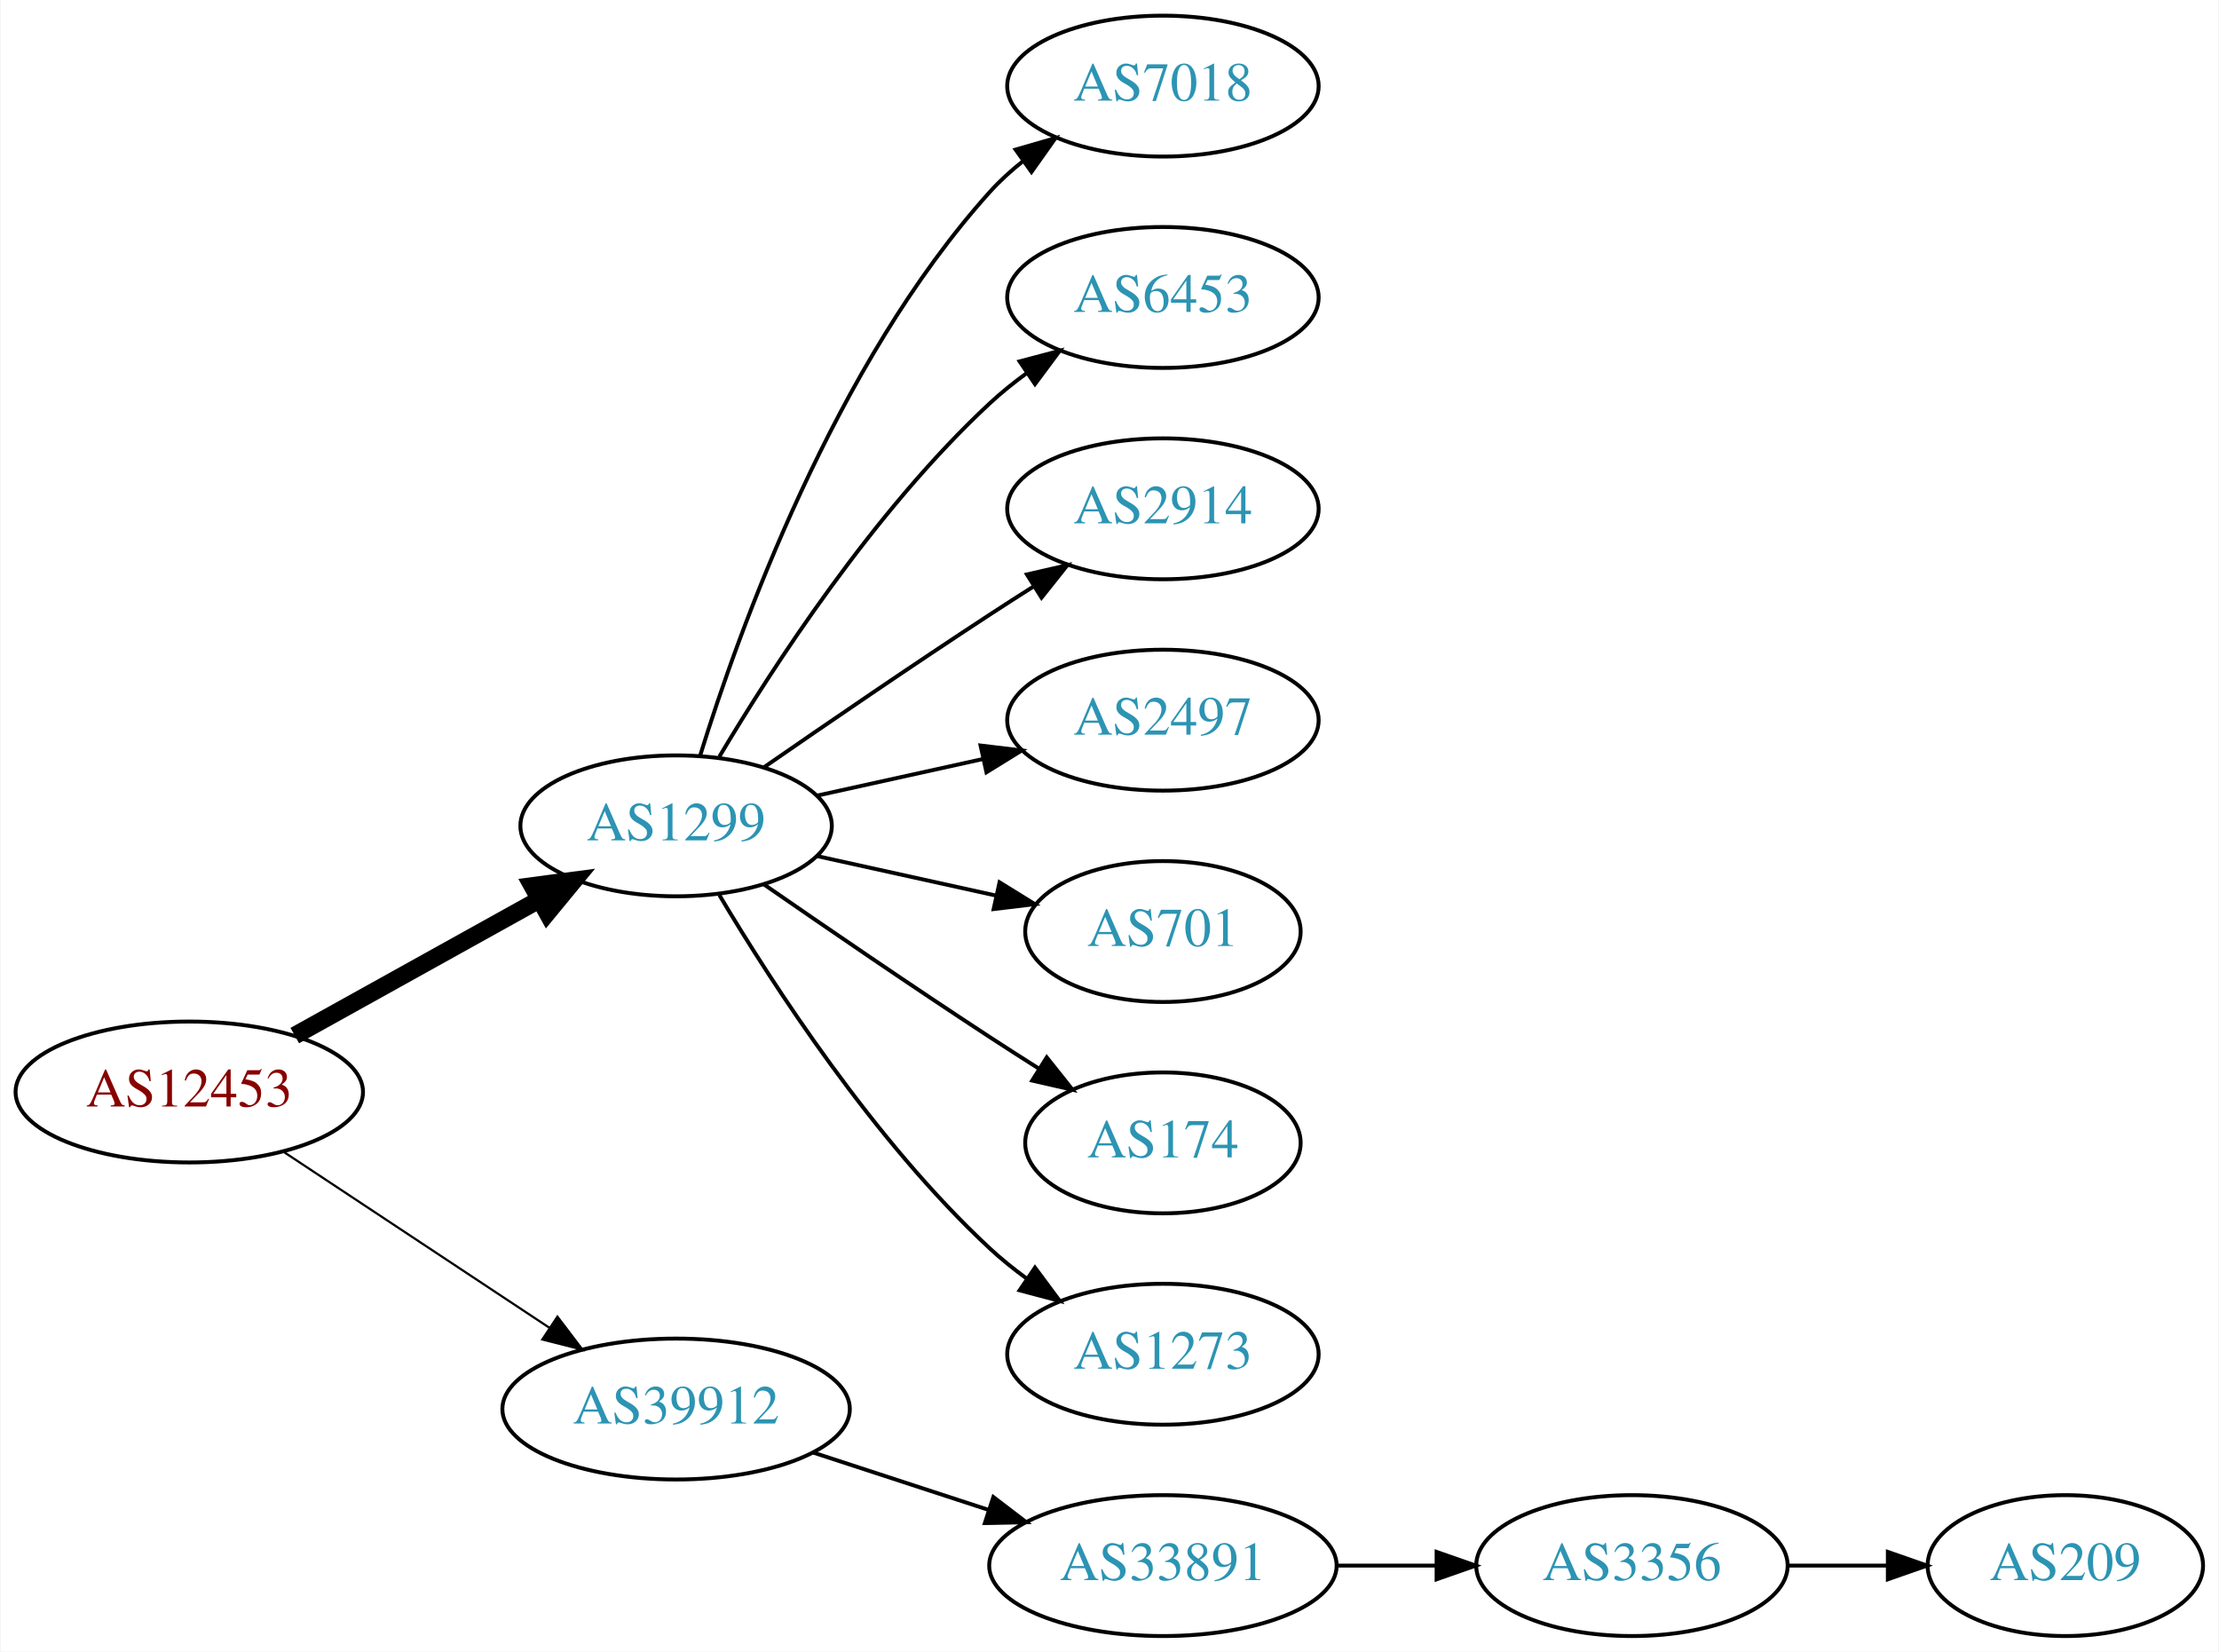
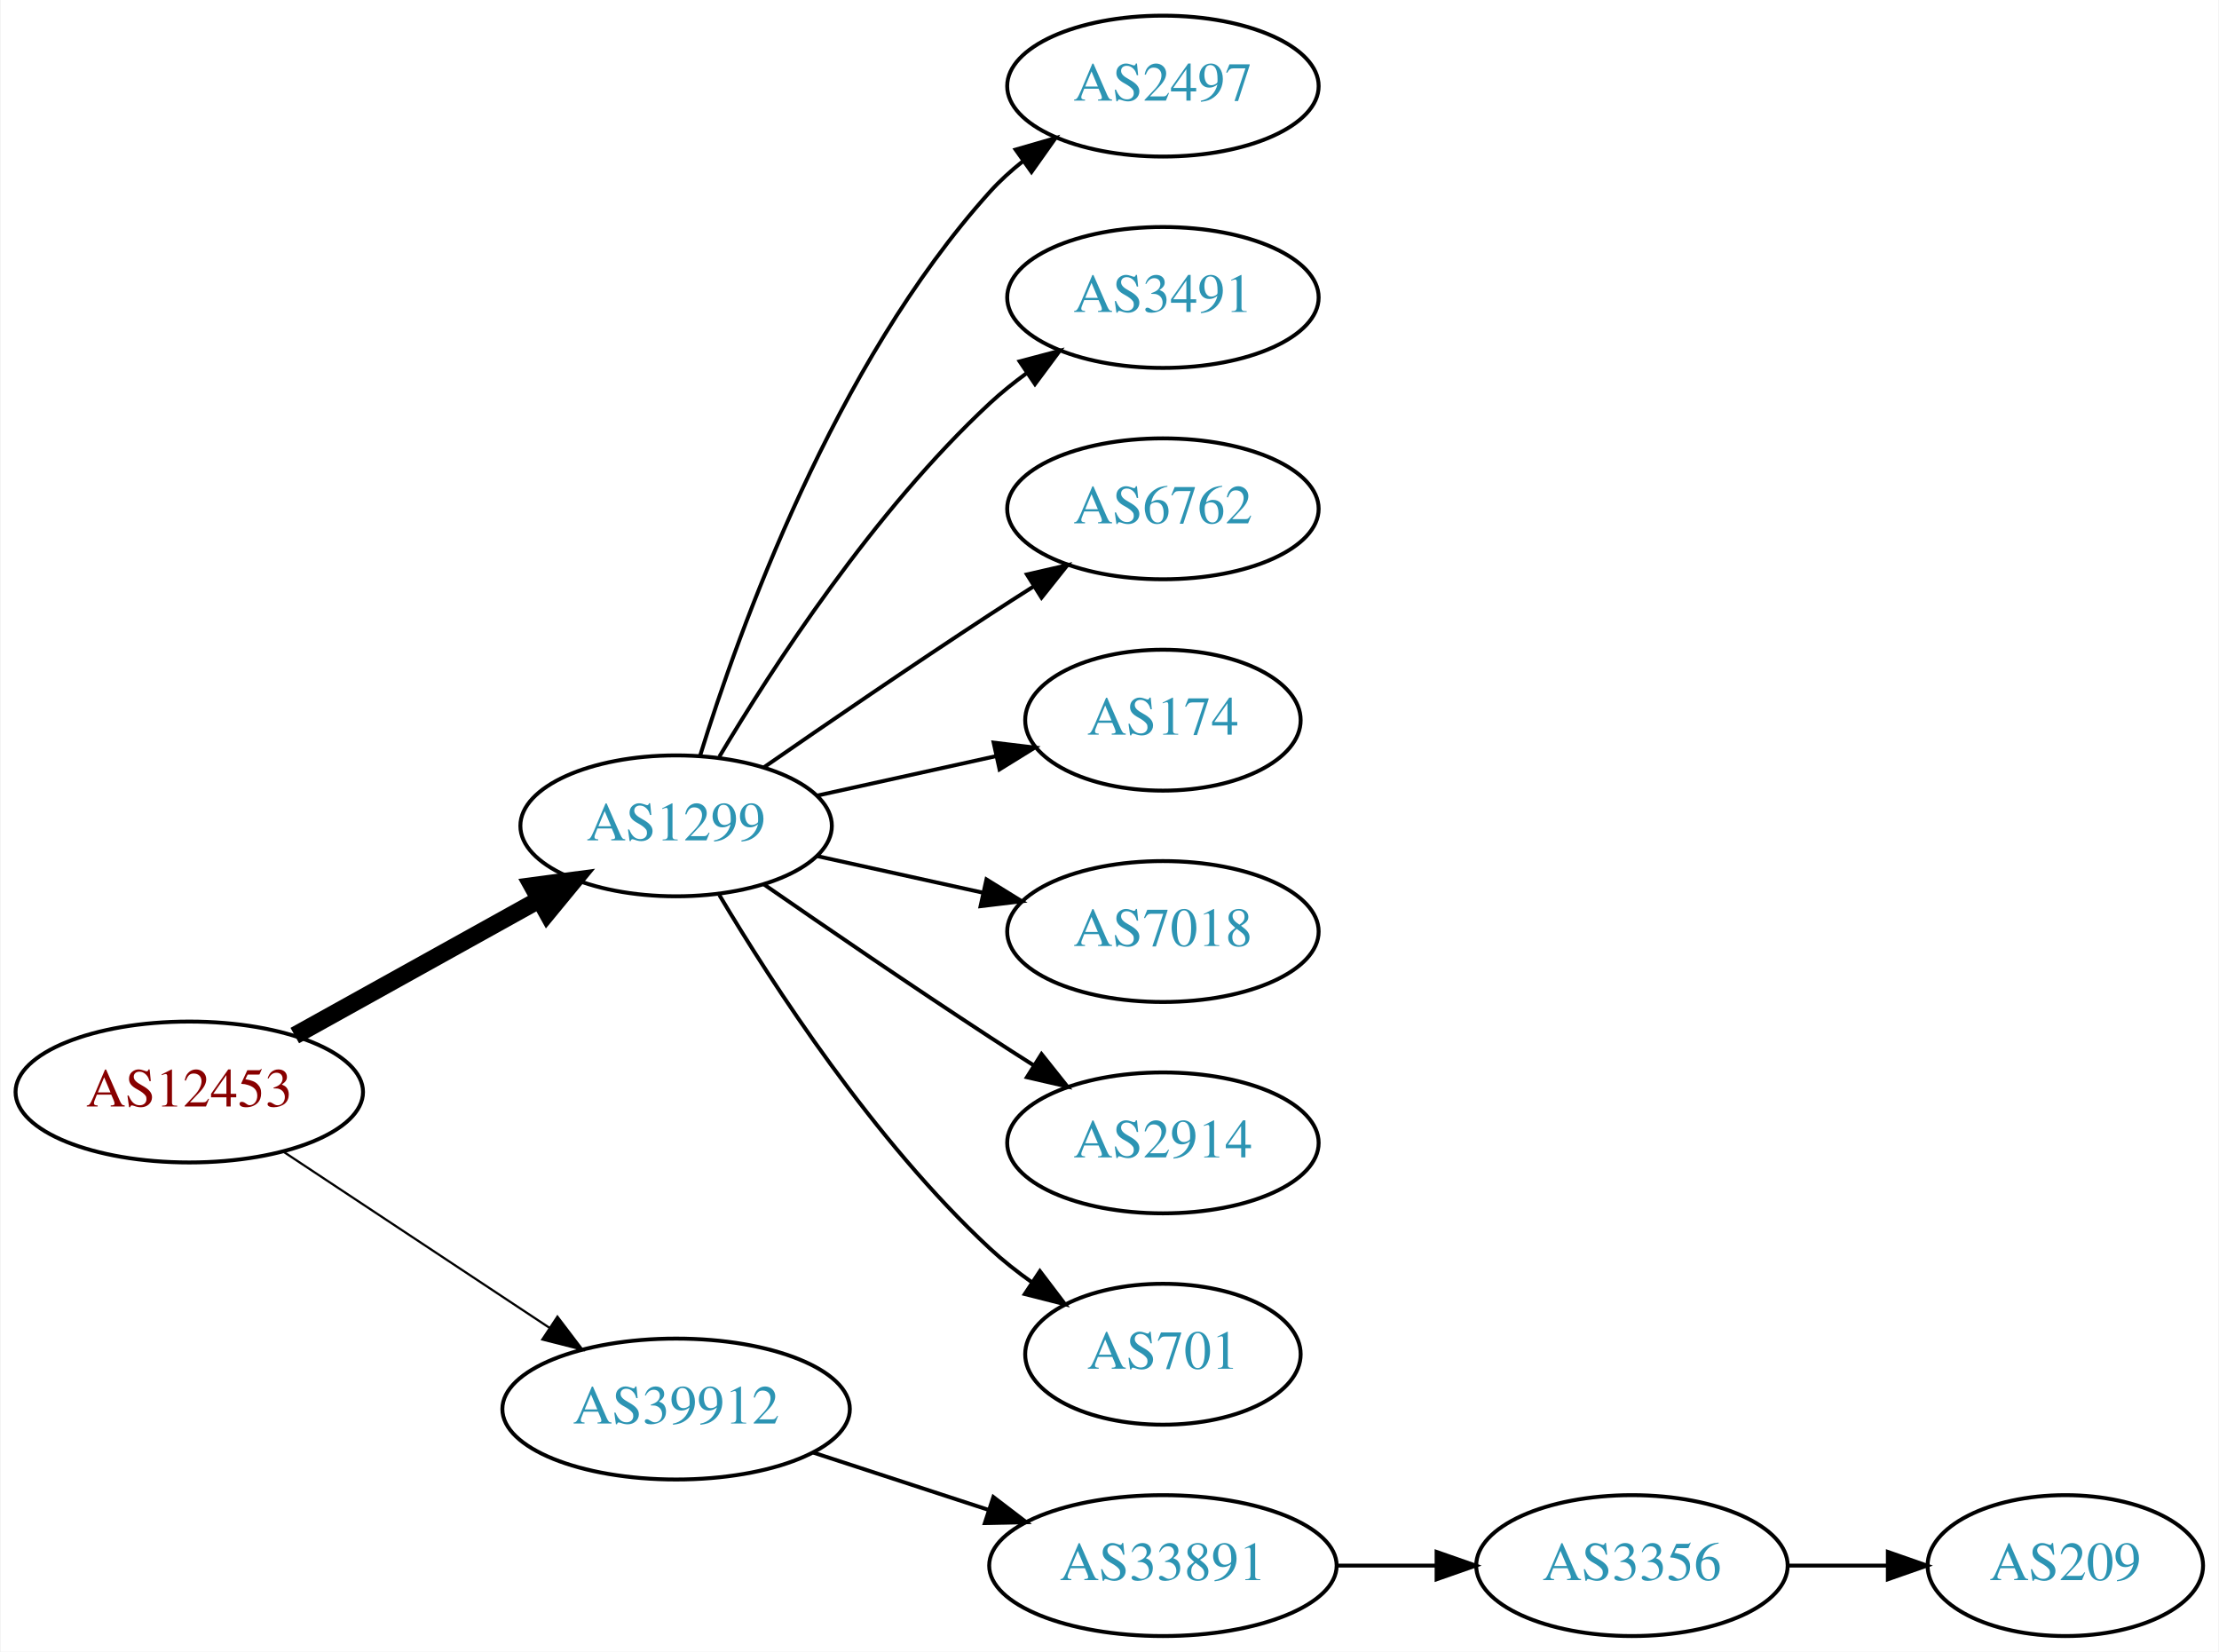
<svg xmlns="http://www.w3.org/2000/svg" xmlns:xlink="http://www.w3.org/1999/xlink" width="567pt" height="422pt" viewBox="0.00 0.00 566.66 422.00">
  <g id="graph0" class="graph" transform="scale(1 1) rotate(0) translate(4 418)">
    <polygon fill="white" stroke="none" points="-4,4 -4,-418 562.663,-418 562.663,4 -4,4" />
    <g id="node1" class="node">
      <g id="a_node1">
        <a xlink:href="/asn/12453" xlink:title="AS12453 ~ Bernhard Kraft [AT]">
          <ellipse fill="#ffffff" stroke="black" cx="44.196" cy="-139" rx="44.393" ry="18" />
          <text text-anchor="middle" x="44.196" y="-135.3" font-family="Times,serif" font-size="14.00" fill="#880000">AS12453</text>
        </a>
      </g>
    </g>
    <g id="node2" class="node">
      <g id="a_node2">
        <a xlink:href="/asn/1299" xlink:title="AS1299 ~ Telia Carrier [EU]">
          <ellipse fill="#ffffff" stroke="black" cx="168.588" cy="-207" rx="39.794" ry="18" />
          <text text-anchor="middle" x="168.588" y="-203.3" font-family="Times,serif" font-size="14.00" fill="#2c94b3">AS1299</text>
        </a>
      </g>
    </g>
    <g id="edge1" class="edge">
      <path fill="none" stroke="black" stroke-width="4.5" d="M71.152,-153.421C89.325,-163.518 113.788,-177.109 133.527,-188.076" />
      <polygon fill="black" stroke="black" stroke-width="4.5" points="131.853,-191.65 142.507,-193.065 135.677,-184.766 131.853,-191.65" />
    </g>
    <g id="node3" class="node">
      <g id="a_node3">
        <a xlink:href="/asn/39912" xlink:title="AS39912 ~ oja.at GmbH [AT]">
          <ellipse fill="#ffffff" stroke="black" cx="168.588" cy="-58" rx="44.393" ry="18" />
          <text text-anchor="middle" x="168.588" y="-54.3" font-family="Times,serif" font-size="14.00" fill="#2c94b3">AS39912</text>
        </a>
      </g>
    </g>
    <g id="edge2" class="edge">
      <path fill="none" stroke="black" stroke-width="0.562" d="M68.217,-123.765C87.449,-111.037 115.056,-92.766 136.294,-78.711" />
      <polygon fill="black" stroke="black" stroke-width="0.562" points="138.263,-81.605 144.67,-73.167 134.4,-75.767 138.263,-81.605" />
    </g>
    <g id="node4" class="node">
      <g id="a_node4">
-         <a xlink:href="/asn/7018" xlink:title="AS7018 ~ AT&amp;T Services, Inc. [US]">
+         <a xlink:href="/asn/2497" xlink:title="AS2497 ~ Internet Initiative Japan Inc. [JP]">
          <ellipse fill="#ffffff" stroke="black" cx="292.98" cy="-396" rx="39.794" ry="18" />
-           <text text-anchor="middle" x="292.98" y="-392.3" font-family="Times,serif" font-size="14.00" fill="#2c94b3">AS7018</text>
+           <text text-anchor="middle" x="292.98" y="-392.3" font-family="Times,serif" font-size="14.00" fill="#2c94b3">AS2497</text>
        </a>
      </g>
    </g>
    <g id="edge3" class="edge">
      <path fill="none" stroke="black" d="M174.726,-224.94C184.629,-256.979 208.966,-324.812 248.784,-369 251.3,-371.792 254.172,-374.401 257.211,-376.812" />
      <polygon fill="black" stroke="black" points="255.34,-379.776 265.519,-382.715 259.394,-374.07 255.34,-379.776" />
    </g>
    <g id="node5" class="node">
      <g id="a_node5">
-         <a xlink:href="/asn/6453" xlink:title="AS6453 ~ TATA COMMUNICATIONS (AMERICA) INC [US]">
+         <a xlink:href="/asn/3491" xlink:title="AS3491 ~ PCCW Global, Inc. [US]">
          <ellipse fill="#ffffff" stroke="black" cx="292.98" cy="-342" rx="39.794" ry="18" />
-           <text text-anchor="middle" x="292.98" y="-338.3" font-family="Times,serif" font-size="14.00" fill="#2c94b3">AS6453</text>
+           <text text-anchor="middle" x="292.98" y="-338.3" font-family="Times,serif" font-size="14.00" fill="#2c94b3">AS3491</text>
        </a>
      </g>
    </g>
    <g id="edge4" class="edge">
      <path fill="none" stroke="black" d="M179.634,-224.671C193.205,-247.472 219.137,-287.472 248.784,-315 251.691,-317.699 254.904,-320.28 258.228,-322.703" />
      <polygon fill="black" stroke="black" points="256.363,-325.667 266.606,-328.375 260.287,-319.87 256.363,-325.667" />
    </g>
    <g id="node6" class="node">
      <g id="a_node6">
-         <a xlink:href="/asn/2914" xlink:title="AS2914 ~ NTT America, Inc. [US]">
+         <a xlink:href="/asn/6762" xlink:title="AS6762 ~ TELECOM ITALIA SPARKLE S.p.A. [IT]">
          <ellipse fill="#ffffff" stroke="black" cx="292.98" cy="-288" rx="39.794" ry="18" />
-           <text text-anchor="middle" x="292.98" y="-284.3" font-family="Times,serif" font-size="14.00" fill="#2c94b3">AS2914</text>
+           <text text-anchor="middle" x="292.98" y="-284.3" font-family="Times,serif" font-size="14.00" fill="#2c94b3">AS6762</text>
        </a>
      </g>
    </g>
    <g id="edge5" class="edge">
      <path fill="none" stroke="black" d="M190.945,-221.901C206.796,-232.877 228.999,-248.079 248.784,-261 252.366,-263.339 256.137,-265.759 259.897,-268.144" />
      <polygon fill="black" stroke="black" points="258.23,-271.231 268.558,-273.596 261.959,-265.307 258.23,-271.231" />
    </g>
    <g id="node7" class="node">
      <g id="a_node7">
-         <a xlink:href="/asn/2497" xlink:title="AS2497 ~ Internet Initiative Japan Inc. [JP]">
-           <ellipse fill="#ffffff" stroke="black" cx="292.98" cy="-234" rx="39.794" ry="18" />
-           <text text-anchor="middle" x="292.98" y="-230.3" font-family="Times,serif" font-size="14.00" fill="#2c94b3">AS2497</text>
+         <a xlink:href="/asn/174" xlink:title="AS174 ~ Cogent Communications [US]">
+           <ellipse fill="#ffffff" stroke="black" cx="292.98" cy="-234" rx="35.194" ry="18" />
+           <text text-anchor="middle" x="292.98" y="-230.3" font-family="Times,serif" font-size="14.00" fill="#2c94b3">AS174</text>
        </a>
      </g>
    </g>
    <g id="edge6" class="edge">
-       <path fill="none" stroke="black" d="M204.661,-214.737C217.848,-217.646 233.028,-220.995 246.994,-224.076" />
-       <polygon fill="black" stroke="black" points="246.383,-227.525 256.903,-226.262 247.891,-220.69 246.383,-227.525" />
+       <path fill="none" stroke="black" d="M204.661,-214.737C218.894,-217.877 235.449,-221.529 250.293,-224.804" />
+       <polygon fill="black" stroke="black" points="249.728,-228.263 260.247,-227 251.236,-221.428 249.728,-228.263" />
    </g>
    <g id="node8" class="node">
      <g id="a_node8">
-         <a xlink:href="/asn/701" xlink:title="AS701 ~ UUNET [US]">
-           <ellipse fill="#ffffff" stroke="black" cx="292.98" cy="-180" rx="35.194" ry="18" />
-           <text text-anchor="middle" x="292.98" y="-176.3" font-family="Times,serif" font-size="14.00" fill="#2c94b3">AS701</text>
+         <a xlink:href="/asn/7018" xlink:title="AS7018 ~ AT&amp;T Services, Inc. [US]">
+           <ellipse fill="#ffffff" stroke="black" cx="292.98" cy="-180" rx="39.794" ry="18" />
+           <text text-anchor="middle" x="292.98" y="-176.3" font-family="Times,serif" font-size="14.00" fill="#2c94b3">AS7018</text>
        </a>
      </g>
    </g>
    <g id="edge7" class="edge">
-       <path fill="none" stroke="black" d="M204.661,-199.263C218.894,-196.123 235.449,-192.471 250.293,-189.196" />
-       <polygon fill="black" stroke="black" points="251.236,-192.572 260.247,-187 249.728,-185.737 251.236,-192.572" />
+       <path fill="none" stroke="black" d="M204.661,-199.263C217.848,-196.354 233.028,-193.005 246.994,-189.924" />
+       <polygon fill="black" stroke="black" points="247.891,-193.31 256.903,-187.738 246.383,-186.475 247.891,-193.31" />
    </g>
    <g id="node9" class="node">
      <g id="a_node9">
-         <a xlink:href="/asn/174" xlink:title="AS174 ~ Cogent Communications [US]">
-           <ellipse fill="#ffffff" stroke="black" cx="292.98" cy="-126" rx="35.194" ry="18" />
-           <text text-anchor="middle" x="292.98" y="-122.3" font-family="Times,serif" font-size="14.00" fill="#2c94b3">AS174</text>
+         <a xlink:href="/asn/2914" xlink:title="AS2914 ~ NTT America, Inc. [US]">
+           <ellipse fill="#ffffff" stroke="black" cx="292.98" cy="-126" rx="39.794" ry="18" />
+           <text text-anchor="middle" x="292.98" y="-122.3" font-family="Times,serif" font-size="14.00" fill="#2c94b3">AS2914</text>
        </a>
      </g>
    </g>
    <g id="edge8" class="edge">
-       <path fill="none" stroke="black" d="M190.945,-192.099C206.796,-181.123 228.999,-165.921 248.784,-153 252.829,-150.358 257.114,-147.615 261.354,-144.933" />
-       <polygon fill="black" stroke="black" points="263.291,-147.85 269.898,-139.568 259.568,-141.921 263.291,-147.85" />
+       <path fill="none" stroke="black" d="M190.945,-192.099C206.796,-181.123 228.999,-165.921 248.784,-153 252.366,-150.661 256.137,-148.241 259.897,-145.856" />
+       <polygon fill="black" stroke="black" points="261.959,-148.693 268.558,-140.404 258.23,-142.769 261.959,-148.693" />
    </g>
    <g id="node10" class="node">
      <g id="a_node10">
-         <a xlink:href="/asn/1273" xlink:title="AS1273 ~ Vodafone Group PLC [EU]">
-           <ellipse fill="#ffffff" stroke="black" cx="292.98" cy="-72" rx="39.794" ry="18" />
-           <text text-anchor="middle" x="292.98" y="-68.3" font-family="Times,serif" font-size="14.00" fill="#2c94b3">AS1273</text>
+         <a xlink:href="/asn/701" xlink:title="AS701 ~ UUNET [US]">
+           <ellipse fill="#ffffff" stroke="black" cx="292.98" cy="-72" rx="35.194" ry="18" />
+           <text text-anchor="middle" x="292.98" y="-68.3" font-family="Times,serif" font-size="14.00" fill="#2c94b3">AS701</text>
        </a>
      </g>
    </g>
    <g id="edge9" class="edge">
-       <path fill="none" stroke="black" d="M179.634,-189.329C193.205,-166.528 219.137,-126.528 248.784,-99 251.691,-96.302 254.904,-93.72 258.228,-91.297" />
-       <polygon fill="black" stroke="black" points="260.287,-94.13 266.606,-85.625 256.363,-88.333 260.287,-94.13" />
+       <path fill="none" stroke="black" d="M179.634,-189.329C193.205,-166.528 219.137,-126.528 248.784,-99 252.081,-95.939 255.774,-93.028 259.575,-90.328" />
+       <polygon fill="black" stroke="black" points="261.549,-93.219 267.956,-84.78 257.686,-87.381 261.549,-93.219" />
    </g>
    <g id="node11" class="node">
      <g id="a_node11">
        <a xlink:href="/asn/33891" xlink:title="AS33891 ~ CORE-BACKBONE GMBH GLOBAL NETWORK [DE]">
          <ellipse fill="#ffffff" stroke="black" cx="292.98" cy="-18" rx="44.393" ry="18" />
          <text text-anchor="middle" x="292.98" y="-14.3" font-family="Times,serif" font-size="14.00" fill="#2c94b3">AS33891</text>
        </a>
      </g>
    </g>
    <g id="edge10" class="edge">
      <path fill="none" stroke="black" d="M203.681,-46.858C217.474,-42.35 233.569,-37.09 248.211,-32.305" />
      <polygon fill="black" stroke="black" points="249.652,-35.516 258.07,-29.082 247.478,-28.862 249.652,-35.516" />
    </g>
    <g id="node12" class="node">
      <g id="a_node12">
        <a xlink:href="/asn/3356" xlink:title="AS3356 ~ Level 3 Parent, LLC [US]">
          <ellipse fill="#ffffff" stroke="black" cx="412.823" cy="-18" rx="39.794" ry="18" />
          <text text-anchor="middle" x="412.823" y="-14.3" font-family="Times,serif" font-size="14.00" fill="#2c94b3">AS3356</text>
        </a>
      </g>
    </g>
    <g id="edge11" class="edge">
      <path fill="none" stroke="black" d="M337.191,-18C345.504,-18 354.267,-18 362.749,-18" />
      <polygon fill="black" stroke="black" points="362.908,-21.5 372.908,-18 362.908,-14.5 362.908,-21.5" />
    </g>
    <g id="node13" class="node">
      <g id="a_node13">
        <a xlink:href="/asn/209" xlink:title="AS209 ~ CenturyLink Communications, LLC [US]">
          <ellipse fill="#ffffff" stroke="black" cx="523.566" cy="-18" rx="35.194" ry="18" />
          <text text-anchor="middle" x="523.566" y="-14.3" font-family="Times,serif" font-size="14.00" fill="#2c94b3">AS209</text>
        </a>
      </g>
    </g>
    <g id="edge12" class="edge">
      <path fill="none" stroke="black" d="M452.775,-18C461.007,-18 469.753,-18 478.169,-18" />
      <polygon fill="black" stroke="black" points="478.214,-21.5 488.214,-18 478.214,-14.5 478.214,-21.5" />
    </g>
  </g>
</svg>
